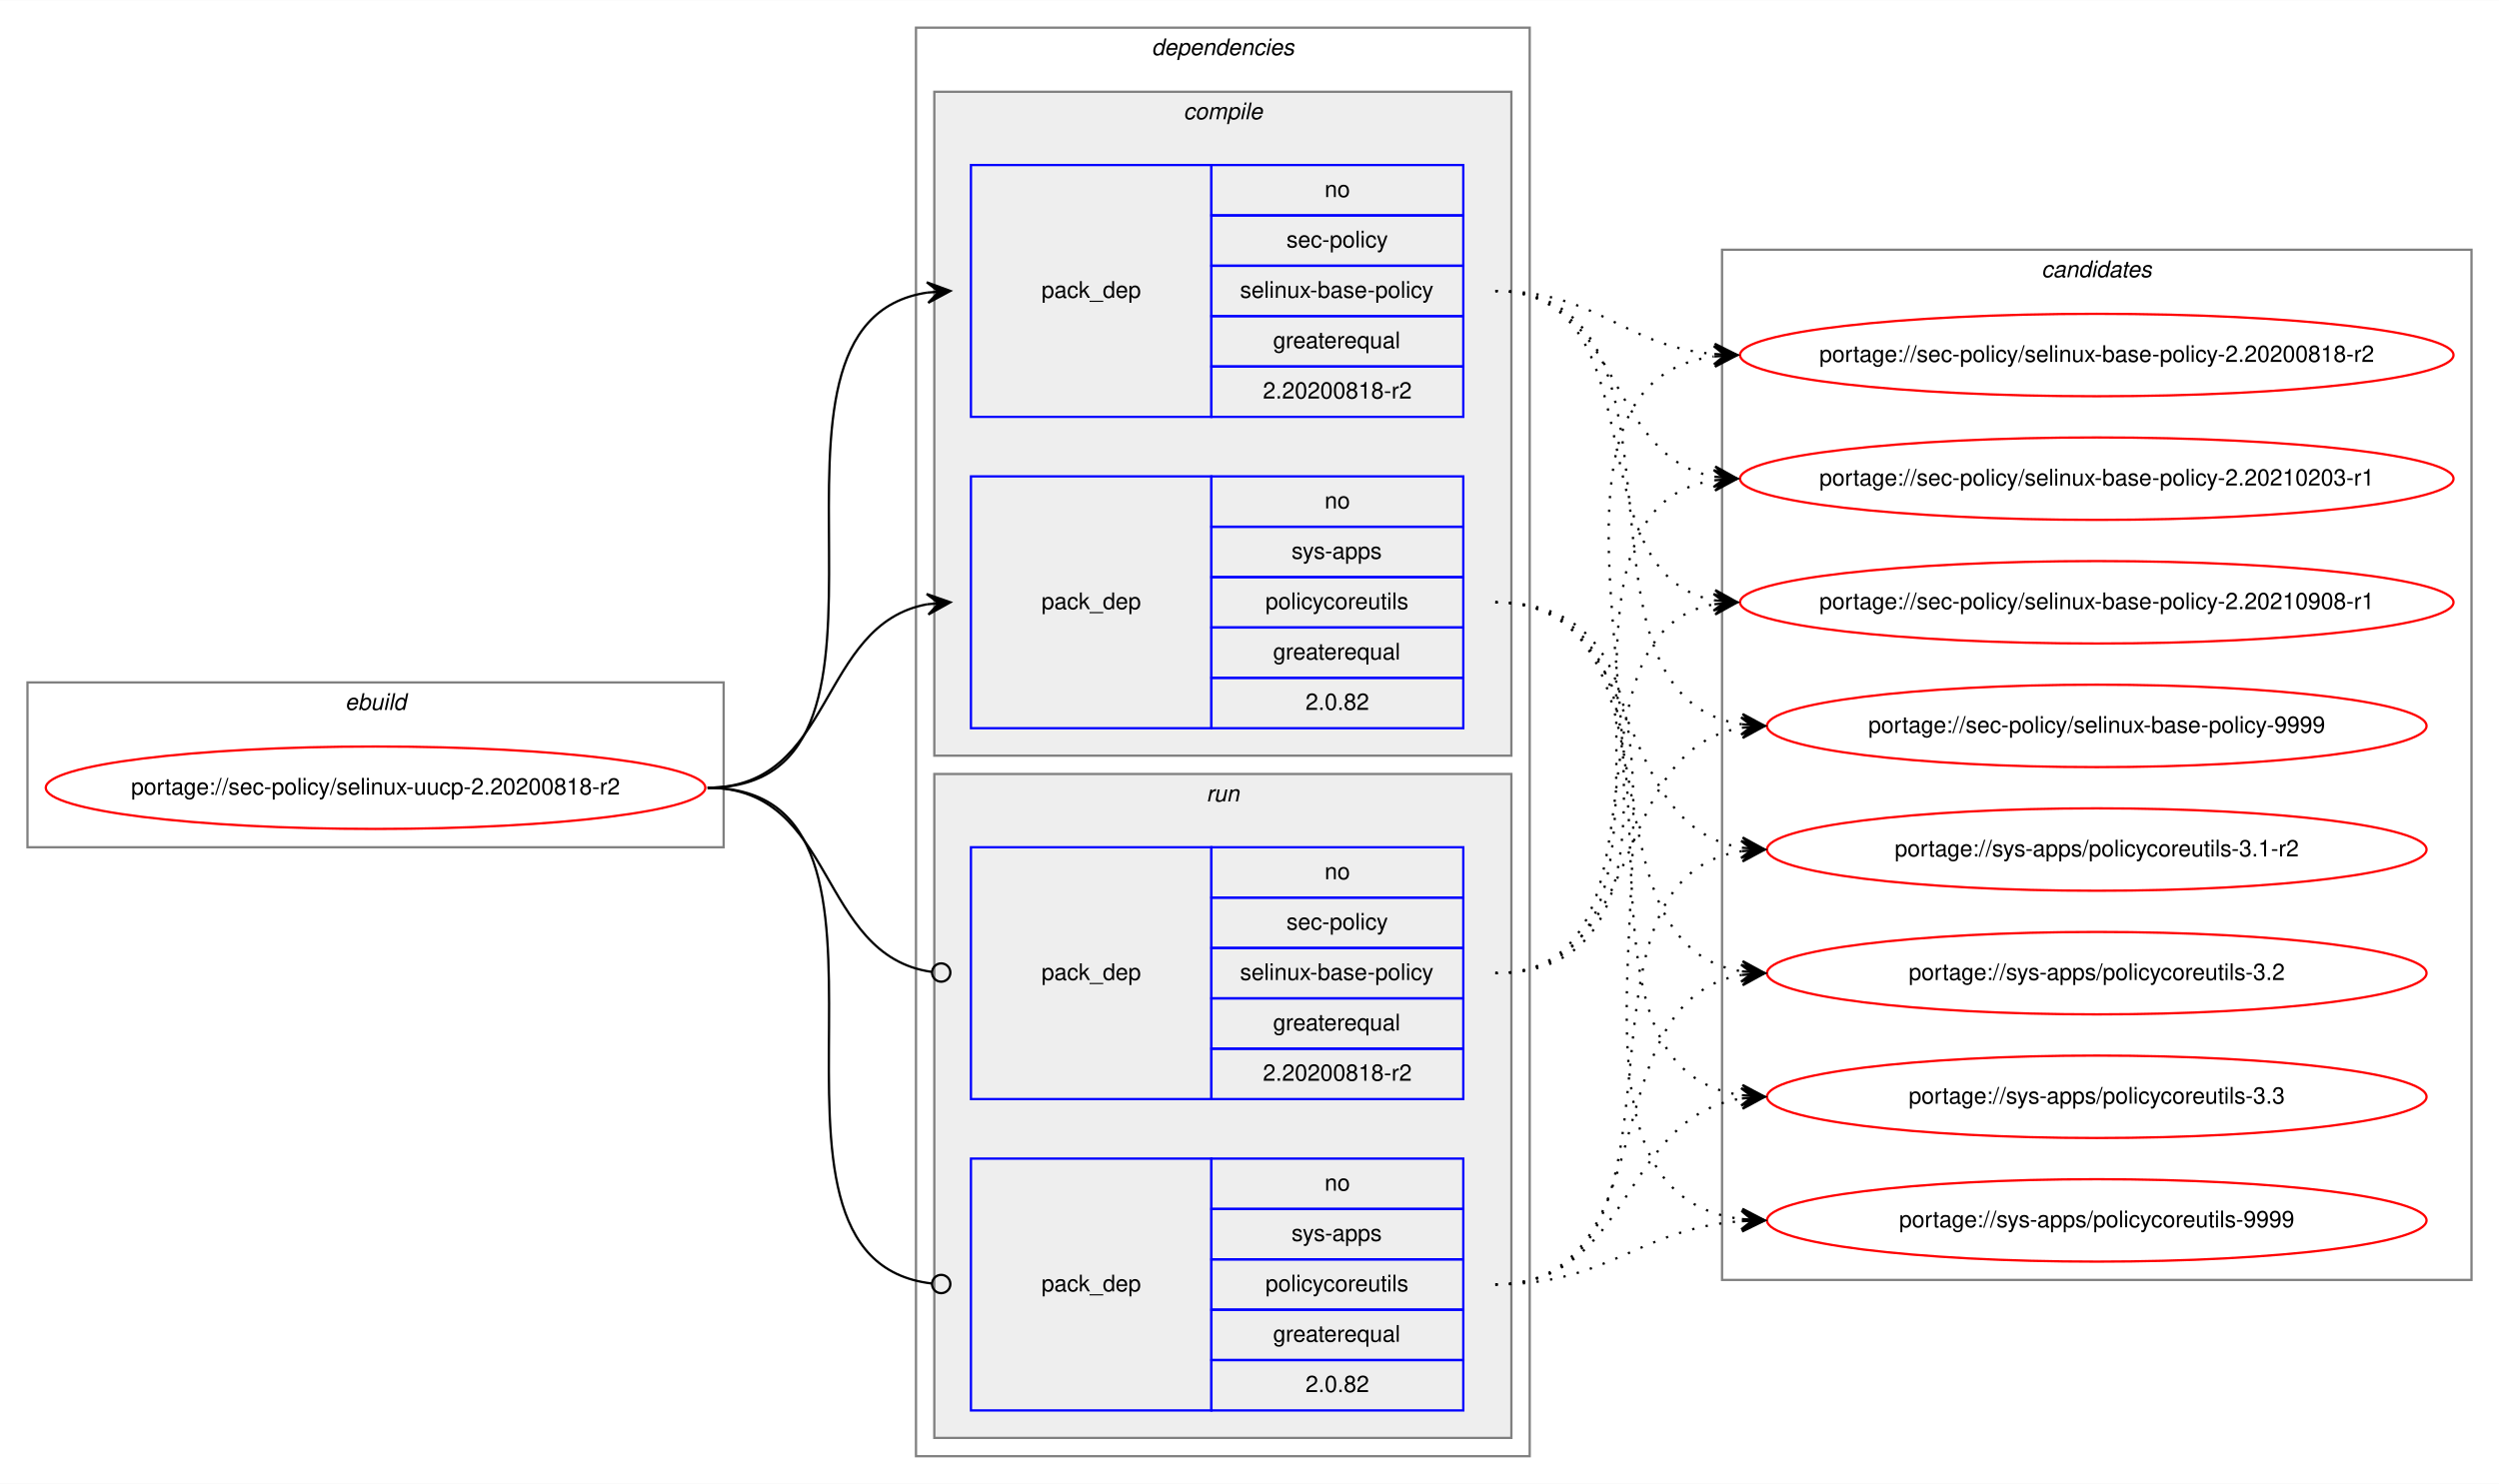
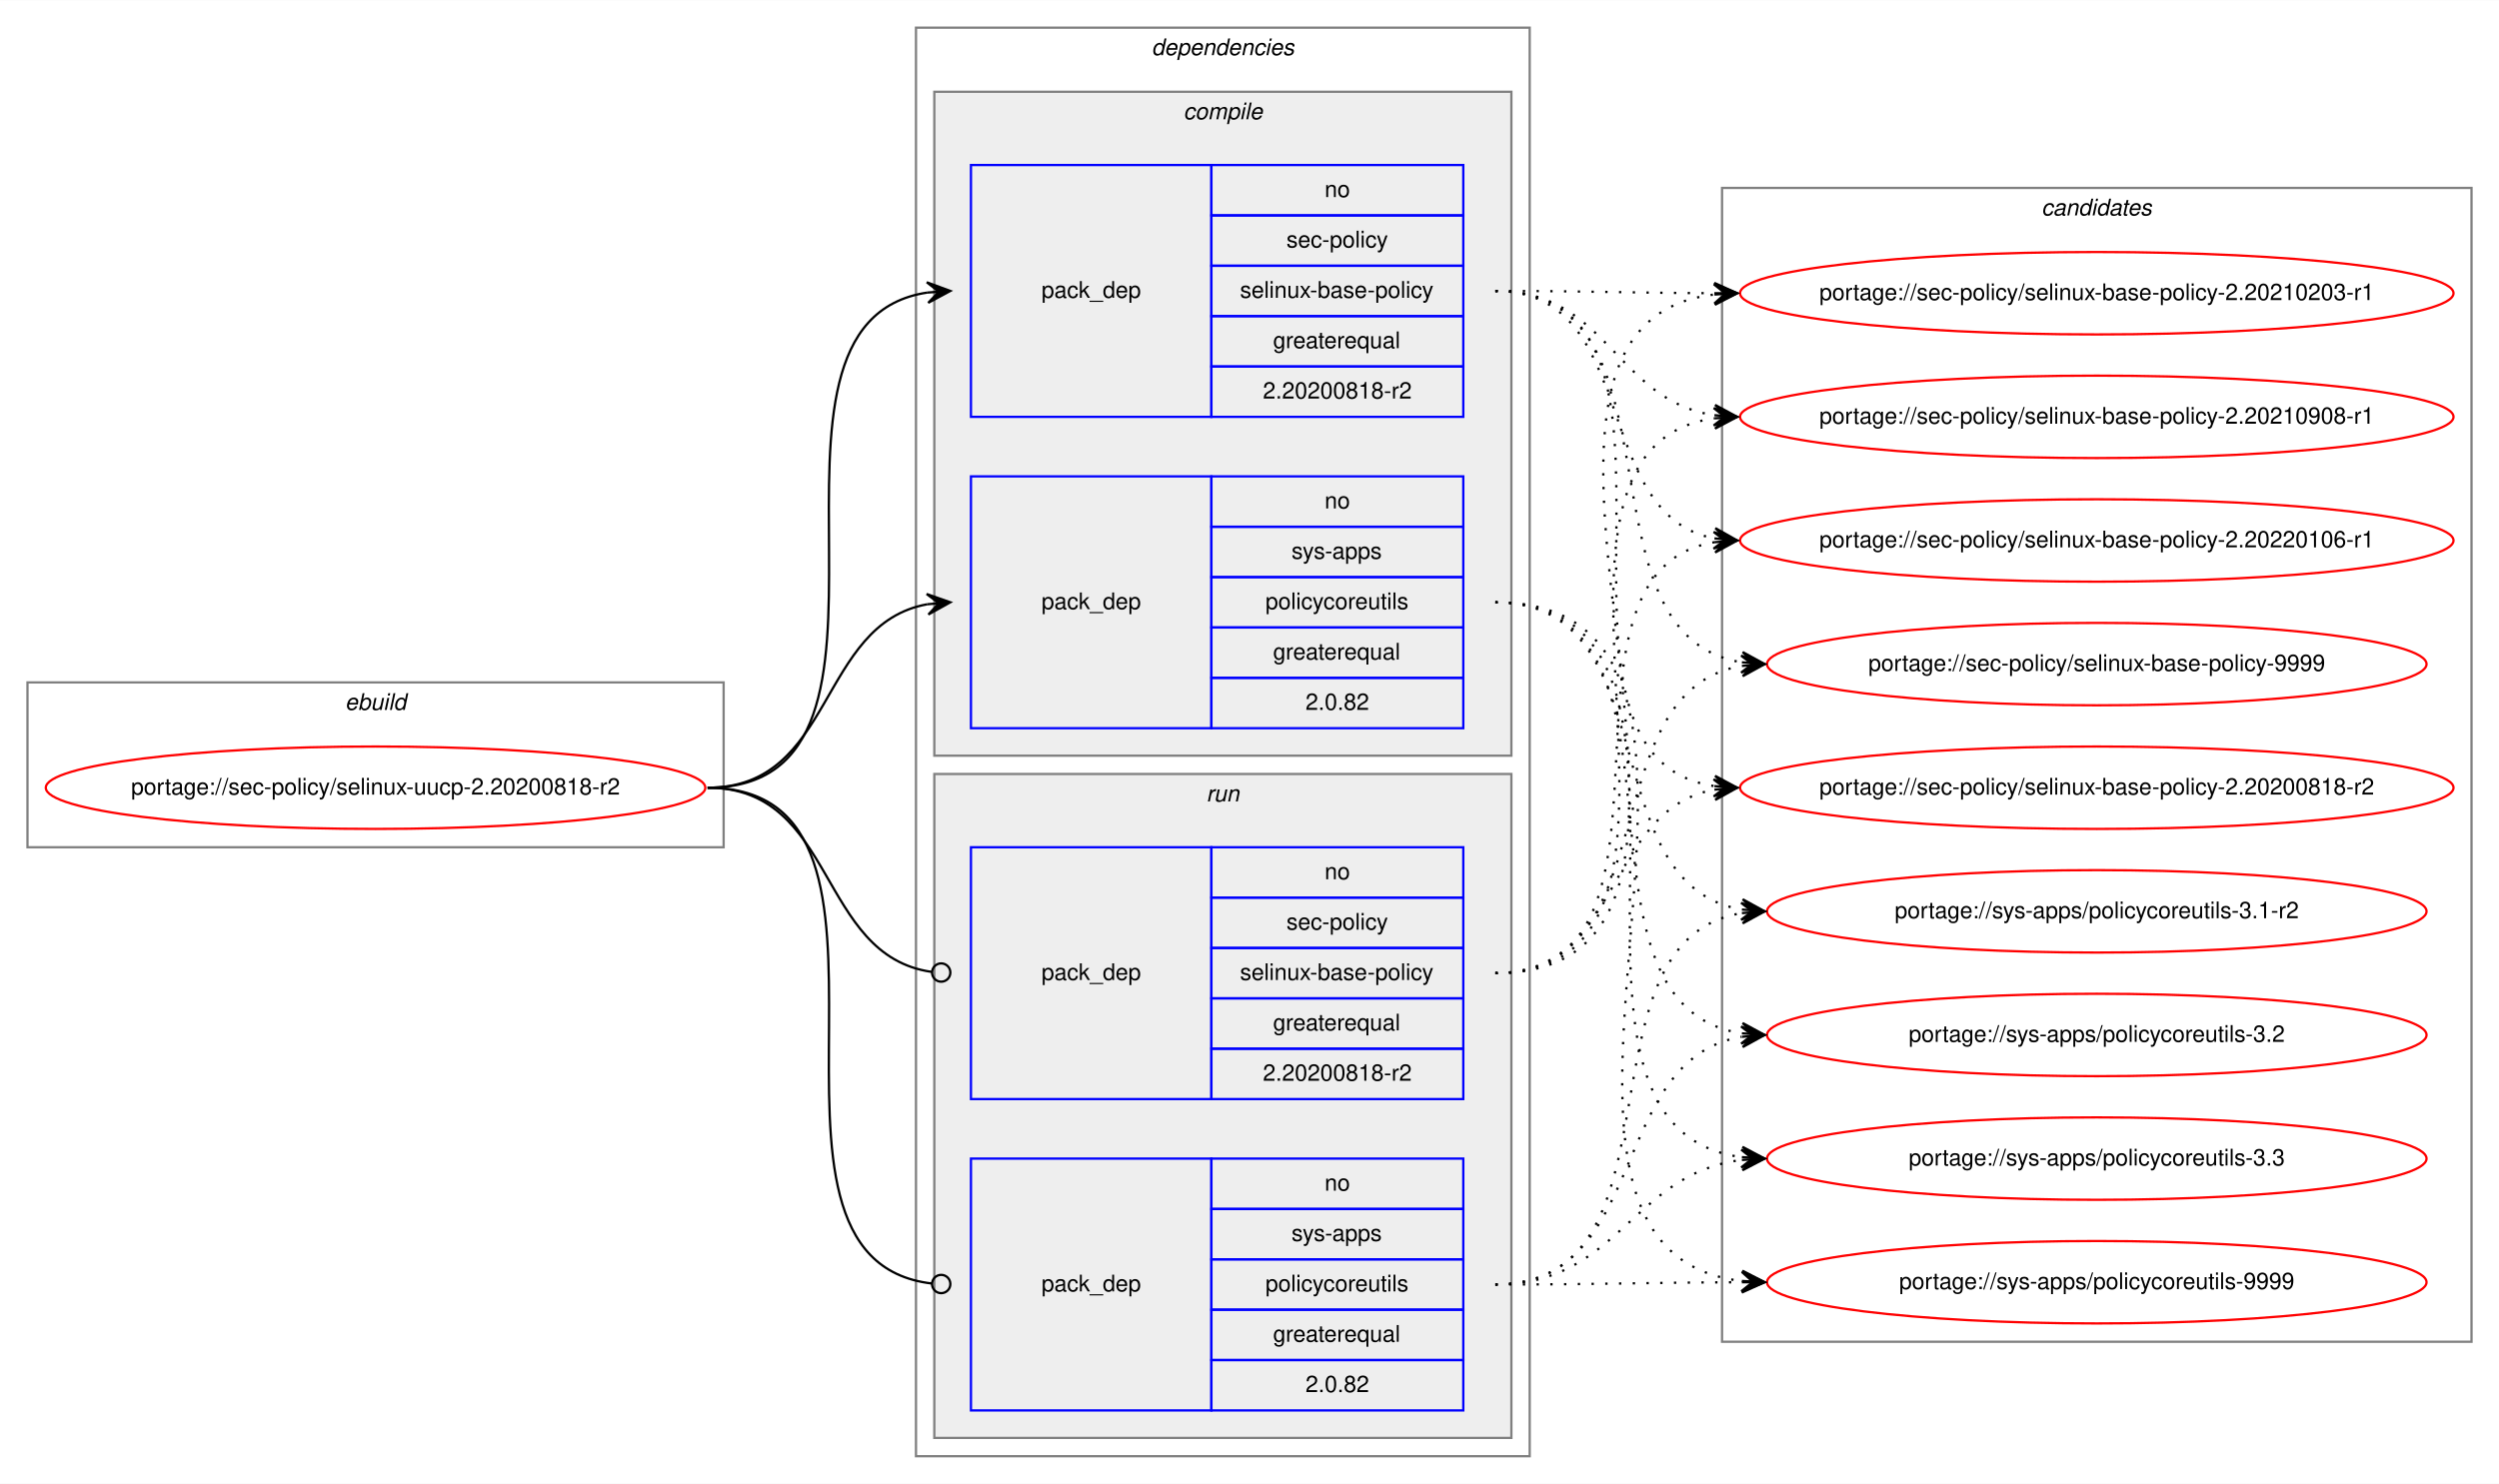
<svg xmlns="http://www.w3.org/2000/svg" xmlns:xlink="http://www.w3.org/1999/xlink" width="1091pt" height="648pt" viewBox="0.00 0.00 1091.28 648.00">
  <g id="graph0" class="graph" transform="scale(1 1) rotate(0) translate(4 644)">
    <polygon fill="white" stroke="transparent" points="-4,4 -4,-644 1087.28,-644 1087.28,4 -4,4" />
    <g id="clust1" class="cluster">
      <polygon fill="none" stroke="gray" points="8,-274 8,-346 312,-346 312,-274 8,-274" />
      <text text-anchor="start" x="146.66" y="-334" font-family="Helvetica,sans-Serif" font-style="italic" font-size="10.00">ebuild</text>
    </g>
    <g id="clust2" class="cluster">
      <polygon fill="none" stroke="gray" points="396,-8 396,-632 664,-632 664,-8 396,-8" />
      <text text-anchor="start" x="498.88" y="-620" font-family="Helvetica,sans-Serif" font-style="italic" font-size="10.00">dependencies</text>
    </g>
    <g id="clust3" class="cluster">
      <polygon fill="#eeeeee" stroke="gray" points="404,-314 404,-604 656,-604 656,-314 404,-314" />
      <text text-anchor="start" x="512.78" y="-592" font-family="Helvetica,sans-Serif" font-style="italic" font-size="10.00">compile</text>
    </g>
    <g id="clust7" class="cluster">
      <polygon fill="#eeeeee" stroke="gray" points="404,-16 404,-306 656,-306 656,-16 404,-16" />
      <text text-anchor="start" x="522.78" y="-294" font-family="Helvetica,sans-Serif" font-style="italic" font-size="10.00">run</text>
    </g>
    <g id="clust10" class="cluster">
-       <polygon fill="none" stroke="gray" points="748,-85 748,-535 1075.28,-535 1075.28,-85 748,-85" />
-       <text text-anchor="start" x="887.47" y="-523" font-family="Helvetica,sans-Serif" font-style="italic" font-size="10.00">candidates</text>
+       <polygon fill="none" stroke="gray" points="748,-58 748,-562 1075.28,-562 1075.28,-58 748,-58" />
+       <text text-anchor="start" x="887.47" y="-550" font-family="Helvetica,sans-Serif" font-style="italic" font-size="10.00">candidates</text>
    </g>
    <g id="node1" class="node">
      <g id="a_node1">
        <a xlink:href="../sec-policy/selinux-uucp-2.20200818-r2.svg" xlink:title="portage://sec-policy/selinux-uucp-2.20200818-r2">
          <ellipse fill="none" stroke="red" cx="160" cy="-300" rx="144" ry="18" />
          <text text-anchor="middle" x="160" y="-297" font-family="Helvetica,sans-Serif" font-size="10.00">portage://sec-policy/selinux-uucp-2.20200818-r2</text>
        </a>
      </g>
    </g>
    <g id="node2" class="node">
      <polygon fill="none" stroke="blue" points="420,-462 420,-572 525,-572 525,-462 420,-462" />
      <text text-anchor="start" x="450.82" y="-514" font-family="Helvetica,sans-Serif" font-size="10.00">pack_dep</text>
      <polygon fill="none" stroke="blue" points="525,-550 525,-572 635,-572 635,-550 525,-550" />
      <text text-anchor="start" x="574.44" y="-558" font-family="Helvetica,sans-Serif" font-size="10.00">no</text>
      <polygon fill="none" stroke="blue" points="525,-528 525,-550 635,-550 635,-528 525,-528" />
      <text text-anchor="start" x="557.78" y="-536" font-family="Helvetica,sans-Serif" font-size="10.00">sec-policy</text>
      <polygon fill="none" stroke="blue" points="525,-506 525,-528 635,-528 635,-506 525,-506" />
      <text text-anchor="start" x="537.5" y="-514" font-family="Helvetica,sans-Serif" font-size="10.00">selinux-base-policy</text>
      <polygon fill="none" stroke="blue" points="525,-484 525,-506 635,-506 635,-484 525,-484" />
      <text text-anchor="start" x="551.94" y="-492" font-family="Helvetica,sans-Serif" font-size="10.00">greaterequal</text>
      <polygon fill="none" stroke="blue" points="525,-462 525,-484 635,-484 635,-462 525,-462" />
      <text text-anchor="start" x="547.49" y="-470" font-family="Helvetica,sans-Serif" font-size="10.00">2.20200818-r2</text>
    </g>
    <g id="edge1" class="edge">
      <path fill="none" stroke="black" d="M305,-300C408.77,-300 310.64,-502.83 401.01,-516.3" />
      <polygon fill="black" stroke="black" points="411,-517 400.71,-520.79 406.01,-516.65 401.02,-516.3 401.02,-516.3 401.02,-516.3 406.01,-516.65 401.34,-511.81 411,-517 411,-517" />
    </g>
    <g id="node3" class="node">
      <polygon fill="none" stroke="blue" points="420,-326 420,-436 525,-436 525,-326 420,-326" />
      <text text-anchor="start" x="450.82" y="-378" font-family="Helvetica,sans-Serif" font-size="10.00">pack_dep</text>
      <polygon fill="none" stroke="blue" points="525,-414 525,-436 635,-436 635,-414 525,-414" />
      <text text-anchor="start" x="574.44" y="-422" font-family="Helvetica,sans-Serif" font-size="10.00">no</text>
      <polygon fill="none" stroke="blue" points="525,-392 525,-414 635,-414 635,-392 525,-392" />
      <text text-anchor="start" x="560" y="-400" font-family="Helvetica,sans-Serif" font-size="10.00">sys-apps</text>
      <polygon fill="none" stroke="blue" points="525,-370 525,-392 635,-392 635,-370 525,-370" />
      <text text-anchor="start" x="548.61" y="-378" font-family="Helvetica,sans-Serif" font-size="10.00">policycoreutils</text>
      <polygon fill="none" stroke="blue" points="525,-348 525,-370 635,-370 635,-348 525,-348" />
      <text text-anchor="start" x="551.94" y="-356" font-family="Helvetica,sans-Serif" font-size="10.00">greaterequal</text>
      <polygon fill="none" stroke="blue" points="525,-326 525,-348 635,-348 635,-326 525,-326" />
      <text text-anchor="start" x="566.1" y="-334" font-family="Helvetica,sans-Serif" font-size="10.00">2.0.82</text>
    </g>
    <g id="edge2" class="edge">
      <path fill="none" stroke="black" d="M305,-300C360.7,-300 352.97,-371.49 400.99,-380.15" />
      <polygon fill="black" stroke="black" points="411,-381 400.65,-384.63 406.02,-380.57 401.04,-380.15 401.04,-380.15 401.04,-380.15 406.02,-380.57 401.42,-375.67 411,-381 411,-381" />
    </g>
    <g id="node4" class="node">
      <polygon fill="none" stroke="blue" points="420,-164 420,-274 525,-274 525,-164 420,-164" />
      <text text-anchor="start" x="450.82" y="-216" font-family="Helvetica,sans-Serif" font-size="10.00">pack_dep</text>
      <polygon fill="none" stroke="blue" points="525,-252 525,-274 635,-274 635,-252 525,-252" />
      <text text-anchor="start" x="574.44" y="-260" font-family="Helvetica,sans-Serif" font-size="10.00">no</text>
      <polygon fill="none" stroke="blue" points="525,-230 525,-252 635,-252 635,-230 525,-230" />
      <text text-anchor="start" x="557.78" y="-238" font-family="Helvetica,sans-Serif" font-size="10.00">sec-policy</text>
      <polygon fill="none" stroke="blue" points="525,-208 525,-230 635,-230 635,-208 525,-208" />
      <text text-anchor="start" x="537.5" y="-216" font-family="Helvetica,sans-Serif" font-size="10.00">selinux-base-policy</text>
      <polygon fill="none" stroke="blue" points="525,-186 525,-208 635,-208 635,-186 525,-186" />
      <text text-anchor="start" x="551.94" y="-194" font-family="Helvetica,sans-Serif" font-size="10.00">greaterequal</text>
      <polygon fill="none" stroke="blue" points="525,-164 525,-186 635,-186 635,-164 525,-164" />
      <text text-anchor="start" x="547.49" y="-172" font-family="Helvetica,sans-Serif" font-size="10.00">2.20200818-r2</text>
    </g>
    <g id="edge3" class="edge">
      <path fill="none" stroke="black" d="M305,-300C361.4,-300 352.77,-226.72 402.81,-219.56" />
      <ellipse fill="none" stroke="black" cx="407.01" cy="-219.27" rx="4" ry="4" />
    </g>
    <g id="node5" class="node">
      <polygon fill="none" stroke="blue" points="420,-28 420,-138 525,-138 525,-28 420,-28" />
      <text text-anchor="start" x="450.82" y="-80" font-family="Helvetica,sans-Serif" font-size="10.00">pack_dep</text>
      <polygon fill="none" stroke="blue" points="525,-116 525,-138 635,-138 635,-116 525,-116" />
      <text text-anchor="start" x="574.44" y="-124" font-family="Helvetica,sans-Serif" font-size="10.00">no</text>
      <polygon fill="none" stroke="blue" points="525,-94 525,-116 635,-116 635,-94 525,-94" />
      <text text-anchor="start" x="560" y="-102" font-family="Helvetica,sans-Serif" font-size="10.00">sys-apps</text>
      <polygon fill="none" stroke="blue" points="525,-72 525,-94 635,-94 635,-72 525,-72" />
      <text text-anchor="start" x="548.61" y="-80" font-family="Helvetica,sans-Serif" font-size="10.00">policycoreutils</text>
      <polygon fill="none" stroke="blue" points="525,-50 525,-72 635,-72 635,-50 525,-50" />
      <text text-anchor="start" x="551.94" y="-58" font-family="Helvetica,sans-Serif" font-size="10.00">greaterequal</text>
      <polygon fill="none" stroke="blue" points="525,-28 525,-50 635,-50 635,-28 525,-28" />
      <text text-anchor="start" x="566.1" y="-36" font-family="Helvetica,sans-Serif" font-size="10.00">2.0.82</text>
    </g>
    <g id="edge4" class="edge">
      <path fill="none" stroke="black" d="M305,-300C409.51,-300 309.24,-94.29 402.95,-83.44" />
      <ellipse fill="none" stroke="black" cx="407.01" cy="-83.22" rx="4" ry="4" />
    </g>
    <g id="node6" class="node">
      <g id="a_node6">
        <a xlink:href="../sec-policy/selinux-base-policy-2.20200818-r2.svg" xlink:title="portage://sec-policy/selinux-base-policy-2.20200818-r2">
-           <ellipse fill="none" stroke="red" cx="911.64" cy="-489" rx="155.78" ry="18" />
-           <text text-anchor="middle" x="911.64" y="-486" font-family="Helvetica,sans-Serif" font-size="10.00">portage://sec-policy/selinux-base-policy-2.20200818-r2</text>
+           <ellipse fill="none" stroke="red" cx="911.64" cy="-300" rx="155.78" ry="18" />
+           <text text-anchor="middle" x="911.64" y="-297" font-family="Helvetica,sans-Serif" font-size="10.00">portage://sec-policy/selinux-base-policy-2.20200818-r2</text>
        </a>
      </g>
    </g>
    <g id="edge5" class="edge">
-       <path fill="none" stroke="black" stroke-dasharray="1,5" d="M649,-517C693.97,-517 704.59,-493 744.46,-489.44" />
-       <polygon fill="black" stroke="black" points="754.64,-489 744.84,-493.93 749.65,-489.22 744.65,-489.43 744.65,-489.43 744.65,-489.43 749.65,-489.22 744.46,-484.94 754.64,-489 754.64,-489" />
+       <path fill="none" stroke="black" stroke-dasharray="1,5" d="M649,-517C752.7,-517 654.37,-314.17 744.66,-300.7" />
+       <polygon fill="black" stroke="black" points="754.64,-300 744.98,-305.19 749.65,-300.35 744.67,-300.7 744.67,-300.7 744.67,-300.7 749.65,-300.35 744.35,-296.21 754.64,-300 754.64,-300" />
    </g>
    <g id="node7" class="node">
      <g id="a_node7">
        <a xlink:href="../sec-policy/selinux-base-policy-2.20210203-r1.svg" xlink:title="portage://sec-policy/selinux-base-policy-2.20210203-r1">
-           <ellipse fill="none" stroke="red" cx="911.64" cy="-435" rx="155.78" ry="18" />
-           <text text-anchor="middle" x="911.64" y="-432" font-family="Helvetica,sans-Serif" font-size="10.00">portage://sec-policy/selinux-base-policy-2.20210203-r1</text>
+           <ellipse fill="none" stroke="red" cx="911.64" cy="-516" rx="155.78" ry="18" />
+           <text text-anchor="middle" x="911.64" y="-513" font-family="Helvetica,sans-Serif" font-size="10.00">portage://sec-policy/selinux-base-policy-2.20210203-r1</text>
        </a>
      </g>
    </g>
    <g id="edge6" class="edge">
-       <path fill="none" stroke="black" stroke-dasharray="1,5" d="M649,-517C704.84,-517 696.54,-444.63 744.61,-435.87" />
-       <polygon fill="black" stroke="black" points="754.64,-435 745.07,-440.34 749.66,-435.43 744.68,-435.86 744.68,-435.86 744.68,-435.86 749.66,-435.43 744.29,-431.38 754.64,-435 754.64,-435" />
+       <path fill="none" stroke="black" stroke-dasharray="1,5" d="M649,-517C692.29,-517 705.64,-516.15 744.25,-516.02" />
+       <polygon fill="black" stroke="black" points="754.64,-516 744.65,-520.52 749.64,-516.01 744.64,-516.02 744.64,-516.02 744.64,-516.02 749.64,-516.01 744.63,-511.52 754.64,-516 754.64,-516" />
    </g>
    <g id="node8" class="node">
      <g id="a_node8">
        <a xlink:href="../sec-policy/selinux-base-policy-2.20210908-r1.svg" xlink:title="portage://sec-policy/selinux-base-policy-2.20210908-r1">
-           <ellipse fill="none" stroke="red" cx="911.64" cy="-381" rx="155.78" ry="18" />
-           <text text-anchor="middle" x="911.64" y="-378" font-family="Helvetica,sans-Serif" font-size="10.00">portage://sec-policy/selinux-base-policy-2.20210908-r1</text>
+           <ellipse fill="none" stroke="red" cx="911.64" cy="-462" rx="155.78" ry="18" />
+           <text text-anchor="middle" x="911.64" y="-459" font-family="Helvetica,sans-Serif" font-size="10.00">portage://sec-policy/selinux-base-policy-2.20210908-r1</text>
        </a>
      </g>
    </g>
    <g id="edge7" class="edge">
-       <path fill="none" stroke="black" stroke-dasharray="1,5" d="M649,-517C721.95,-517 682.28,-393.45 744.67,-381.87" />
-       <polygon fill="black" stroke="black" points="754.64,-381 745.07,-386.35 749.66,-381.43 744.68,-381.87 744.68,-381.87 744.68,-381.87 749.66,-381.43 744.29,-377.38 754.64,-381 754.64,-381" />
+       <path fill="none" stroke="black" stroke-dasharray="1,5" d="M649,-517C698.32,-517 701.49,-469.26 744.5,-462.74" />
+       <polygon fill="black" stroke="black" points="754.64,-462 744.99,-467.21 749.65,-462.36 744.67,-462.72 744.67,-462.72 744.67,-462.72 749.65,-462.36 744.34,-458.24 754.64,-462 754.64,-462" />
    </g>
    <g id="node9" class="node">
      <g id="a_node9">
-         <a xlink:href="../sec-policy/selinux-base-policy-9999.svg" xlink:title="portage://sec-policy/selinux-base-policy-9999">
-           <ellipse fill="none" stroke="red" cx="911.64" cy="-327" rx="144" ry="18" />
-           <text text-anchor="middle" x="911.64" y="-324" font-family="Helvetica,sans-Serif" font-size="10.00">portage://sec-policy/selinux-base-policy-9999</text>
+         <a xlink:href="../sec-policy/selinux-base-policy-2.20220106-r1.svg" xlink:title="portage://sec-policy/selinux-base-policy-2.20220106-r1">
+           <ellipse fill="none" stroke="red" cx="911.64" cy="-408" rx="155.78" ry="18" />
+           <text text-anchor="middle" x="911.64" y="-405" font-family="Helvetica,sans-Serif" font-size="10.00">portage://sec-policy/selinux-base-policy-2.20220106-r1</text>
        </a>
      </g>
    </g>
    <g id="edge8" class="edge">
-       <path fill="none" stroke="black" stroke-dasharray="1,5" d="M649,-517C744.73,-517 672.94,-340.48 756.56,-327.73" />
-       <polygon fill="black" stroke="black" points="766.64,-327 756.99,-332.21 761.65,-327.36 756.67,-327.72 756.67,-327.72 756.67,-327.72 761.65,-327.36 756.34,-323.23 766.64,-327 766.64,-327" />
+       <path fill="none" stroke="black" stroke-dasharray="1,5" d="M649,-517C712.77,-517 690.09,-419.6 744.41,-408.94" />
+       <polygon fill="black" stroke="black" points="754.64,-408 745.1,-413.4 749.66,-408.46 744.68,-408.92 744.68,-408.92 744.68,-408.92 749.66,-408.46 744.27,-404.44 754.64,-408 754.64,-408" />
    </g>
    <g id="node10" class="node">
      <g id="a_node10">
-         <a xlink:href="../sys-apps/policycoreutils-3.1-r2.svg" xlink:title="portage://sys-apps/policycoreutils-3.1-r2">
-           <ellipse fill="none" stroke="red" cx="911.64" cy="-273" rx="144" ry="18" />
-           <text text-anchor="middle" x="911.64" y="-270" font-family="Helvetica,sans-Serif" font-size="10.00">portage://sys-apps/policycoreutils-3.1-r2</text>
+         <a xlink:href="../sec-policy/selinux-base-policy-9999.svg" xlink:title="portage://sec-policy/selinux-base-policy-9999">
+           <ellipse fill="none" stroke="red" cx="911.64" cy="-354" rx="144" ry="18" />
+           <text text-anchor="middle" x="911.64" y="-351" font-family="Helvetica,sans-Serif" font-size="10.00">portage://sec-policy/selinux-base-policy-9999</text>
        </a>
      </g>
    </g>
    <g id="edge9" class="edge">
-       <path fill="none" stroke="black" stroke-dasharray="1,5" d="M649,-381C716.37,-381 697.89,-283.69 756.54,-273.81" />
-       <polygon fill="black" stroke="black" points="766.64,-273 757.03,-278.28 761.66,-273.4 756.67,-273.8 756.67,-273.8 756.67,-273.8 761.66,-273.4 756.31,-269.31 766.64,-273 766.64,-273" />
+       <path fill="none" stroke="black" stroke-dasharray="1,5" d="M649,-517C734.68,-517 682.05,-367.1 756.39,-354.8" />
+       <polygon fill="black" stroke="black" points="766.64,-354 757.02,-359.26 761.66,-354.39 756.67,-354.78 756.67,-354.78 756.67,-354.78 761.66,-354.39 756.32,-350.29 766.64,-354 766.64,-354" />
    </g>
    <g id="node11" class="node">
      <g id="a_node11">
-         <a xlink:href="../sys-apps/policycoreutils-3.2.svg" xlink:title="portage://sys-apps/policycoreutils-3.2">
-           <ellipse fill="none" stroke="red" cx="911.64" cy="-219" rx="144" ry="18" />
-           <text text-anchor="middle" x="911.64" y="-216" font-family="Helvetica,sans-Serif" font-size="10.00">portage://sys-apps/policycoreutils-3.2</text>
+         <a xlink:href="../sys-apps/policycoreutils-3.1-r2.svg" xlink:title="portage://sys-apps/policycoreutils-3.1-r2">
+           <ellipse fill="none" stroke="red" cx="911.64" cy="-246" rx="144" ry="18" />
+           <text text-anchor="middle" x="911.64" y="-243" font-family="Helvetica,sans-Serif" font-size="10.00">portage://sys-apps/policycoreutils-3.1-r2</text>
        </a>
      </g>
    </g>
    <g id="edge10" class="edge">
-       <path fill="none" stroke="black" stroke-dasharray="1,5" d="M649,-381C734.33,-381 682.36,-232.02 756.43,-219.8" />
-       <polygon fill="black" stroke="black" points="766.64,-219 757.02,-224.26 761.66,-219.39 756.67,-219.78 756.67,-219.78 756.67,-219.78 761.66,-219.39 756.32,-215.29 766.64,-219 766.64,-219" />
+       <path fill="none" stroke="black" stroke-dasharray="1,5" d="M649,-381C725.01,-381 690.54,-257.86 756.63,-246.79" />
+       <polygon fill="black" stroke="black" points="766.64,-246 757.03,-251.28 761.66,-246.39 756.67,-246.79 756.67,-246.79 756.67,-246.79 761.66,-246.39 756.32,-242.3 766.64,-246 766.64,-246" />
    </g>
    <g id="node12" class="node">
      <g id="a_node12">
-         <a xlink:href="../sys-apps/policycoreutils-3.3.svg" xlink:title="portage://sys-apps/policycoreutils-3.3">
-           <ellipse fill="none" stroke="red" cx="911.64" cy="-165" rx="144" ry="18" />
-           <text text-anchor="middle" x="911.64" y="-162" font-family="Helvetica,sans-Serif" font-size="10.00">portage://sys-apps/policycoreutils-3.3</text>
+         <a xlink:href="../sys-apps/policycoreutils-3.2.svg" xlink:title="portage://sys-apps/policycoreutils-3.2">
+           <ellipse fill="none" stroke="red" cx="911.64" cy="-192" rx="144" ry="18" />
+           <text text-anchor="middle" x="911.64" y="-189" font-family="Helvetica,sans-Serif" font-size="10.00">portage://sys-apps/policycoreutils-3.2</text>
        </a>
      </g>
    </g>
    <g id="edge11" class="edge">
-       <path fill="none" stroke="black" stroke-dasharray="1,5" d="M649,-381C754.69,-381 663.8,-179.11 756.43,-165.7" />
-       <polygon fill="black" stroke="black" points="766.64,-165 756.97,-170.17 761.65,-165.34 756.66,-165.68 756.66,-165.68 756.66,-165.68 761.65,-165.34 756.36,-161.19 766.64,-165 766.64,-165" />
+       <path fill="none" stroke="black" stroke-dasharray="1,5" d="M649,-381C744.37,-381 673.26,-205.41 756.6,-192.72" />
+       <polygon fill="black" stroke="black" points="766.64,-192 756.99,-197.21 761.65,-192.36 756.67,-192.72 756.67,-192.72 756.67,-192.72 761.65,-192.36 756.34,-188.23 766.64,-192 766.64,-192" />
    </g>
    <g id="node13" class="node">
      <g id="a_node13">
+         <a xlink:href="../sys-apps/policycoreutils-3.3.svg" xlink:title="portage://sys-apps/policycoreutils-3.3">
+           <ellipse fill="none" stroke="red" cx="911.64" cy="-138" rx="144" ry="18" />
+           <text text-anchor="middle" x="911.64" y="-135" font-family="Helvetica,sans-Serif" font-size="10.00">portage://sys-apps/policycoreutils-3.3</text>
+         </a>
+       </g>
+     </g>
+     <g id="edge12" class="edge">
+       <path fill="none" stroke="black" stroke-dasharray="1,5" d="M649,-381C765.36,-381 653.84,-152.49 756.4,-138.65" />
+       <polygon fill="black" stroke="black" points="766.64,-138 756.95,-143.13 761.65,-138.32 756.66,-138.64 756.66,-138.64 756.66,-138.64 761.65,-138.32 756.37,-134.15 766.64,-138 766.64,-138" />
+     </g>
+     <g id="node14" class="node">
+       <g id="a_node14">
        <a xlink:href="../sys-apps/policycoreutils-9999.svg" xlink:title="portage://sys-apps/policycoreutils-9999">
-           <ellipse fill="none" stroke="red" cx="911.64" cy="-111" rx="144" ry="18" />
-           <text text-anchor="middle" x="911.64" y="-108" font-family="Helvetica,sans-Serif" font-size="10.00">portage://sys-apps/policycoreutils-9999</text>
-         </a>
-       </g>
-     </g>
-     <g id="edge12" class="edge">
-       <path fill="none" stroke="black" stroke-dasharray="1,5" d="M649,-381C776.32,-381 643.42,-125.56 756.51,-111.59" />
-       <polygon fill="black" stroke="black" points="766.64,-111 756.92,-116.08 761.65,-111.29 756.66,-111.59 756.66,-111.59 756.66,-111.59 761.65,-111.29 756.39,-107.09 766.64,-111 766.64,-111" />
+           <ellipse fill="none" stroke="red" cx="911.64" cy="-84" rx="144" ry="18" />
+           <text text-anchor="middle" x="911.64" y="-81" font-family="Helvetica,sans-Serif" font-size="10.00">portage://sys-apps/policycoreutils-9999</text>
+         </a>
+       </g>
    </g>
    <g id="edge13" class="edge">
-       <path fill="none" stroke="black" stroke-dasharray="1,5" d="M649,-219C774.21,-219 634.17,-473.92 744.36,-488.36" />
-       <polygon fill="black" stroke="black" points="754.64,-489 744.38,-492.87 749.65,-488.69 744.66,-488.38 744.66,-488.38 744.66,-488.38 749.65,-488.69 744.94,-483.89 754.64,-489 754.64,-489" />
+       <path fill="none" stroke="black" stroke-dasharray="1,5" d="M649,-381C787.37,-381 632.91,-98.89 756.41,-84.56" />
+       <polygon fill="black" stroke="black" points="766.64,-84 756.9,-89.04 761.65,-84.28 756.66,-84.55 756.66,-84.55 756.66,-84.55 761.65,-84.28 756.41,-80.06 766.64,-84 766.64,-84" />
    </g>
    <g id="edge14" class="edge">
-       <path fill="none" stroke="black" stroke-dasharray="1,5" d="M649,-219C752.21,-219 654.91,-420.49 744.42,-434.26" />
-       <polygon fill="black" stroke="black" points="754.64,-435 744.34,-438.77 749.65,-434.64 744.67,-434.28 744.67,-434.28 744.67,-434.28 749.65,-434.64 744.99,-429.79 754.64,-435 754.64,-435" />
+       <path fill="none" stroke="black" stroke-dasharray="1,5" d="M649,-219C704.58,-219 696.75,-290.49 744.65,-299.15" />
+       <polygon fill="black" stroke="black" points="754.64,-300 744.29,-303.63 749.66,-299.57 744.68,-299.15 744.68,-299.15 744.68,-299.15 749.66,-299.57 745.06,-294.66 754.64,-300 754.64,-300" />
    </g>
    <g id="edge15" class="edge">
-       <path fill="none" stroke="black" stroke-dasharray="1,5" d="M649,-219C731.26,-219 674.1,-367.38 744.38,-380.13" />
-       <polygon fill="black" stroke="black" points="754.64,-381 744.3,-384.64 749.66,-380.58 744.68,-380.15 744.68,-380.15 744.68,-380.15 749.66,-380.58 745.06,-375.67 754.64,-381 754.64,-381" />
+       <path fill="none" stroke="black" stroke-dasharray="1,5" d="M649,-219C785.54,-219 623.2,-501.11 744.57,-515.44" />
+       <polygon fill="black" stroke="black" points="754.64,-516 744.41,-519.93 749.65,-515.72 744.66,-515.44 744.66,-515.44 744.66,-515.44 749.65,-515.72 744.91,-510.95 754.64,-516 754.64,-516" />
    </g>
    <g id="edge16" class="edge">
-       <path fill="none" stroke="black" stroke-dasharray="1,5" d="M649,-219C716.37,-219 697.89,-316.31 756.54,-326.19" />
-       <polygon fill="black" stroke="black" points="766.64,-327 756.31,-330.69 761.66,-326.6 756.67,-326.2 756.67,-326.2 756.67,-326.2 761.66,-326.6 757.03,-321.72 766.64,-327 766.64,-327" />
+       <path fill="none" stroke="black" stroke-dasharray="1,5" d="M649,-219C763.2,-219 644.51,-447.51 744.61,-461.35" />
+       <polygon fill="black" stroke="black" points="754.64,-462 744.37,-465.84 749.65,-461.67 744.66,-461.35 744.66,-461.35 744.66,-461.35 749.65,-461.67 744.96,-456.86 754.64,-462 754.64,-462" />
    </g>
    <g id="edge17" class="edge">
-       <path fill="none" stroke="black" stroke-dasharray="1,5" d="M649,-83C744.73,-83 672.94,-259.52 756.56,-272.27" />
-       <polygon fill="black" stroke="black" points="766.64,-273 756.34,-276.77 761.65,-272.64 756.67,-272.28 756.67,-272.28 756.67,-272.28 761.65,-272.64 756.99,-267.79 766.64,-273 766.64,-273" />
+       <path fill="none" stroke="black" stroke-dasharray="1,5" d="M649,-219C741.66,-219 664.6,-394.23 744.67,-407.24" />
+       <polygon fill="black" stroke="black" points="754.64,-408 744.33,-411.73 749.66,-407.62 744.67,-407.24 744.67,-407.24 744.67,-407.24 749.66,-407.62 745.01,-402.75 754.64,-408 754.64,-408" />
    </g>
    <g id="edge18" class="edge">
-       <path fill="none" stroke="black" stroke-dasharray="1,5" d="M649,-83C725.33,-83 690.27,-207.06 756.59,-218.2" />
-       <polygon fill="black" stroke="black" points="766.64,-219 756.32,-222.69 761.66,-218.6 756.67,-218.21 756.67,-218.21 756.67,-218.21 761.66,-218.6 757.03,-213.72 766.64,-219 766.64,-219" />
+       <path fill="none" stroke="black" stroke-dasharray="1,5" d="M649,-219C725.01,-219 690.54,-342.14 756.63,-353.21" />
+       <polygon fill="black" stroke="black" points="766.64,-354 756.32,-357.7 761.66,-353.61 756.67,-353.21 756.67,-353.21 756.67,-353.21 761.66,-353.61 757.03,-348.72 766.64,-354 766.64,-354" />
    </g>
    <g id="edge19" class="edge">
-       <path fill="none" stroke="black" stroke-dasharray="1,5" d="M649,-83C709.12,-83 703.79,-155.97 756.49,-164.24" />
-       <polygon fill="black" stroke="black" points="766.64,-165 756.33,-168.74 761.66,-164.63 756.67,-164.25 756.67,-164.25 756.67,-164.25 761.66,-164.63 757,-159.77 766.64,-165 766.64,-165" />
+       <path fill="none" stroke="black" stroke-dasharray="1,5" d="M649,-83C734.68,-83 682.05,-232.9 756.39,-245.2" />
+       <polygon fill="black" stroke="black" points="766.64,-246 756.32,-249.71 761.66,-245.61 756.67,-245.22 756.67,-245.22 756.67,-245.22 761.66,-245.61 757.02,-240.74 766.64,-246 766.64,-246" />
    </g>
    <g id="edge20" class="edge">
-       <path fill="none" stroke="black" stroke-dasharray="1,5" d="M649,-83C699.18,-83 711.36,-107.4 756.49,-110.65" />
-       <polygon fill="black" stroke="black" points="766.64,-111 756.49,-115.15 761.64,-110.83 756.65,-110.65 756.65,-110.65 756.65,-110.65 761.64,-110.83 756.8,-106.15 766.64,-111 766.64,-111" />
+       <path fill="none" stroke="black" stroke-dasharray="1,5" d="M649,-83C716.66,-83 697.65,-181.21 756.5,-191.19" />
+       <polygon fill="black" stroke="black" points="766.64,-192 756.31,-195.68 761.66,-191.6 756.67,-191.2 756.67,-191.2 756.67,-191.2 761.66,-191.6 757.03,-186.71 766.64,-192 766.64,-192" />
+     </g>
+     <g id="edge21" class="edge">
+       <path fill="none" stroke="black" stroke-dasharray="1,5" d="M649,-83C703.11,-83 708.43,-131.34 756.44,-137.38" />
+       <polygon fill="black" stroke="black" points="766.64,-138 756.39,-141.89 761.65,-137.7 756.66,-137.4 756.66,-137.4 756.66,-137.4 761.65,-137.7 756.93,-132.9 766.64,-138 766.64,-138" />
+     </g>
+     <g id="edge22" class="edge">
+       <path fill="none" stroke="black" stroke-dasharray="1,5" d="M649,-83C697.71,-83 712.38,-83.87 756.44,-83.99" />
+       <polygon fill="black" stroke="black" points="766.64,-84 756.64,-88.49 761.64,-83.99 756.64,-83.99 756.64,-83.99 756.64,-83.99 761.64,-83.99 756.65,-79.49 766.64,-84 766.64,-84" />
    </g>
  </g>
</svg>
